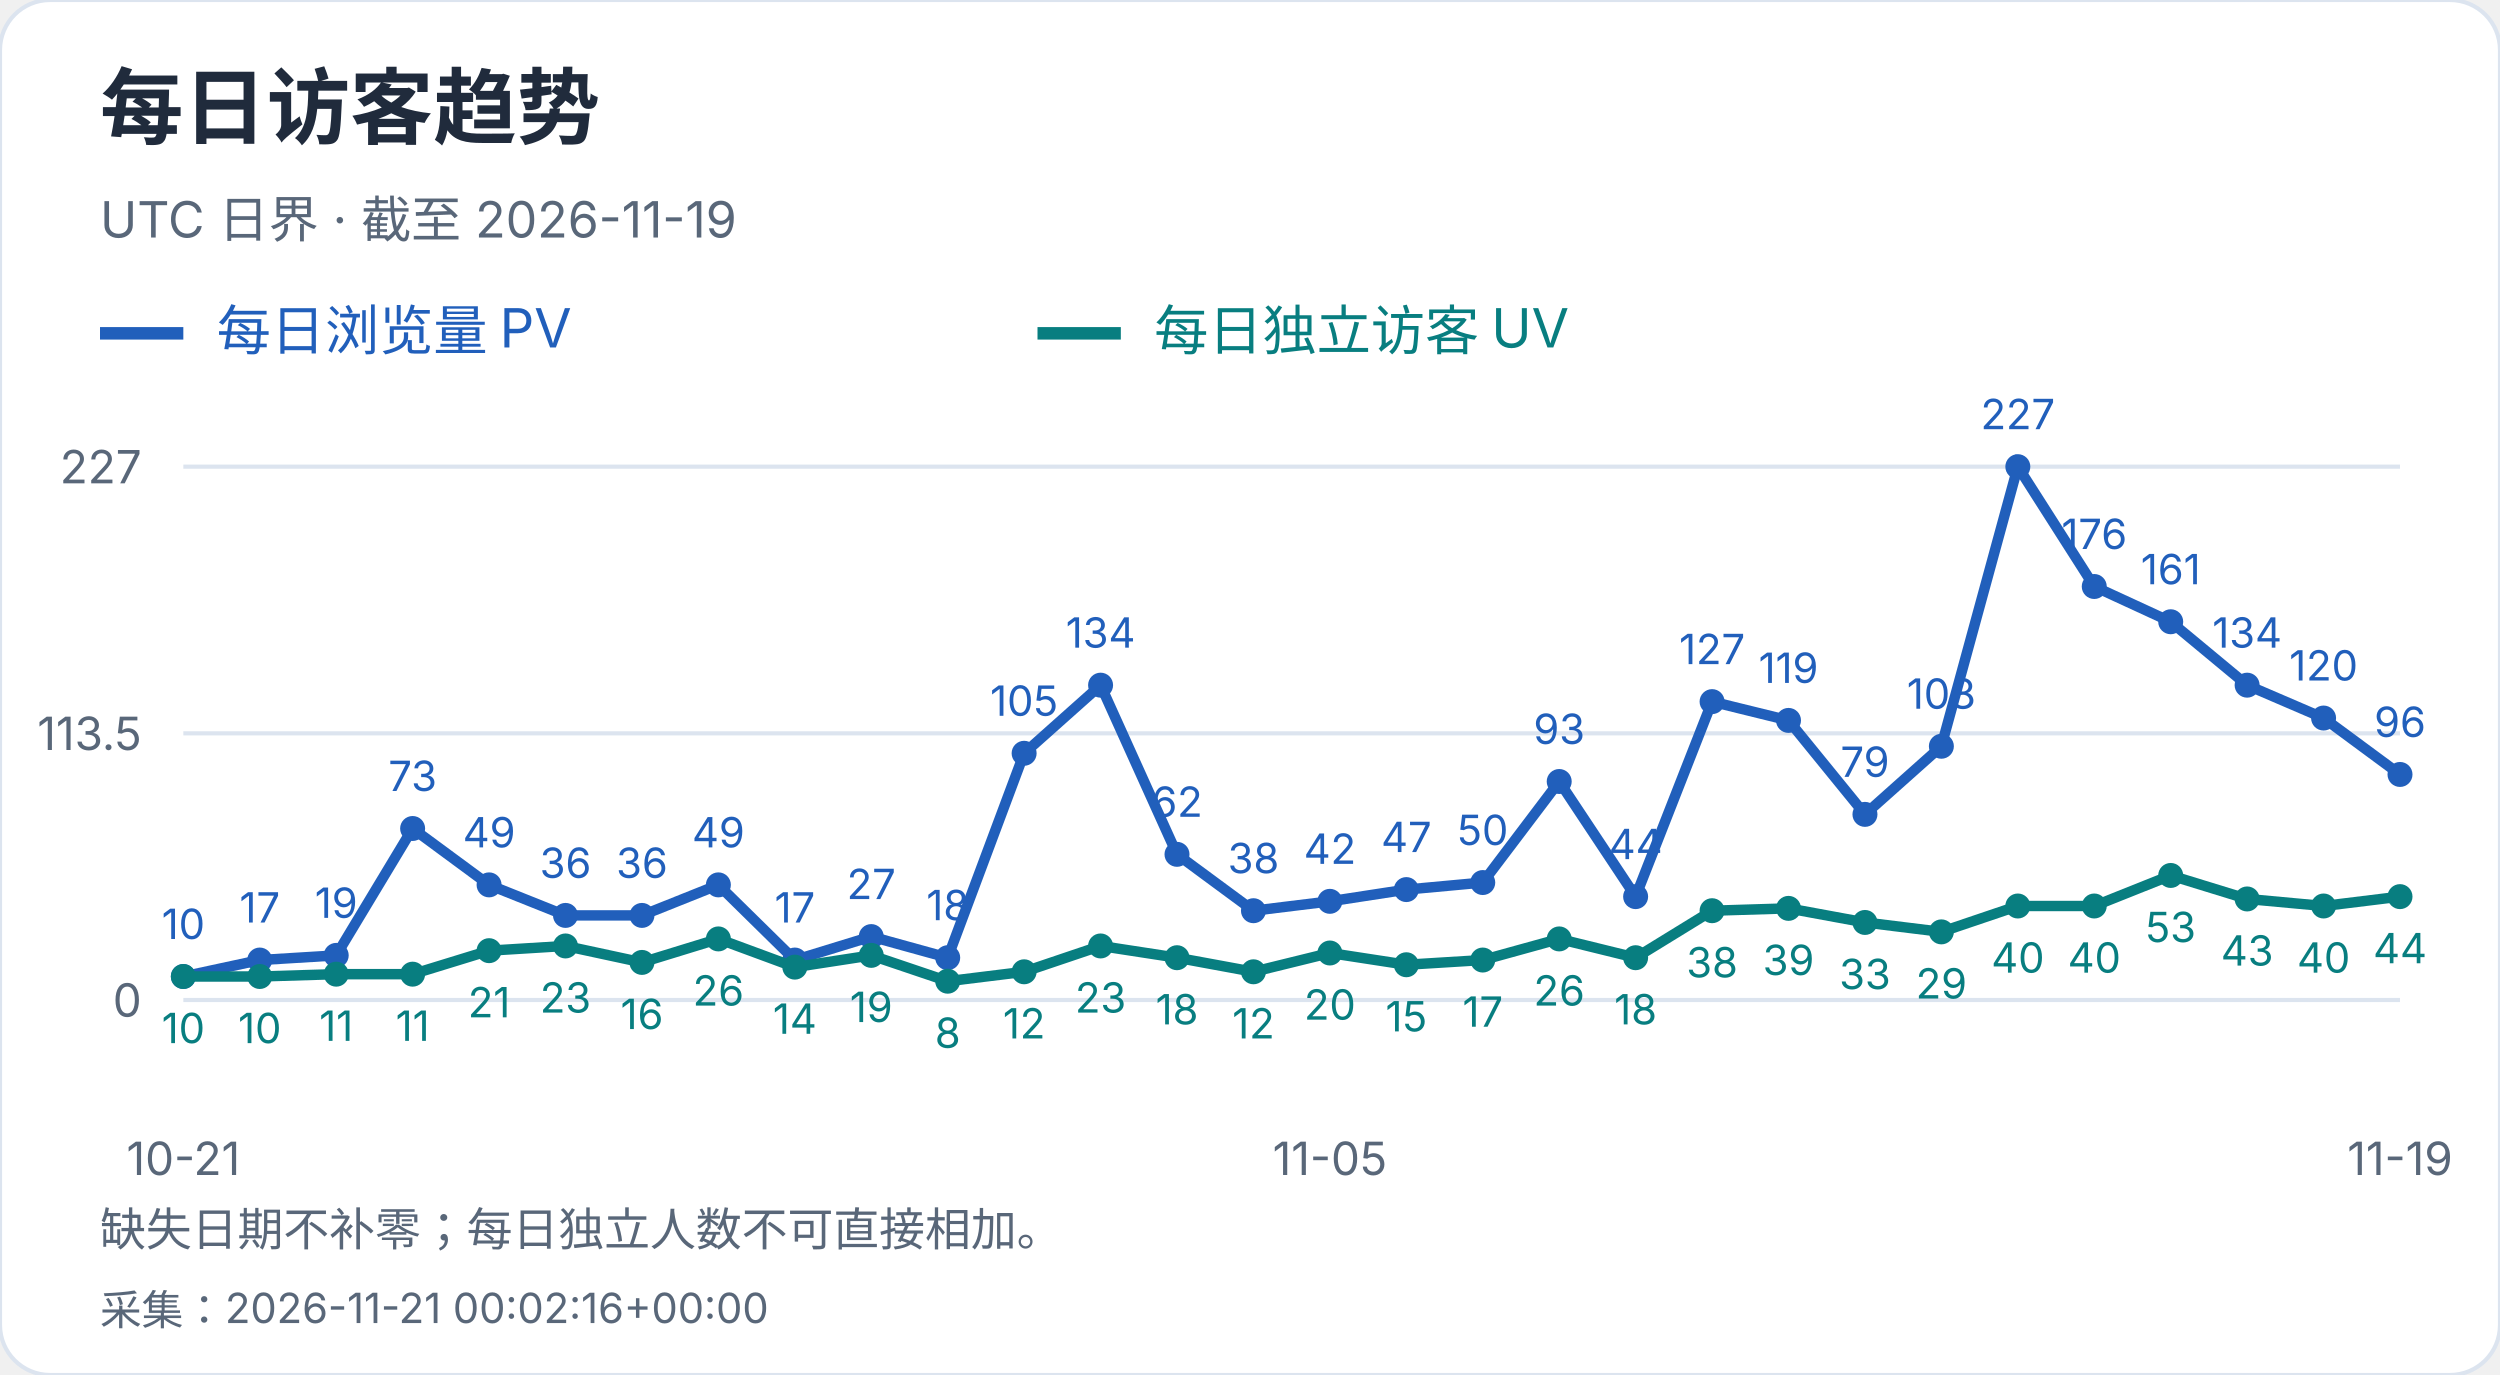
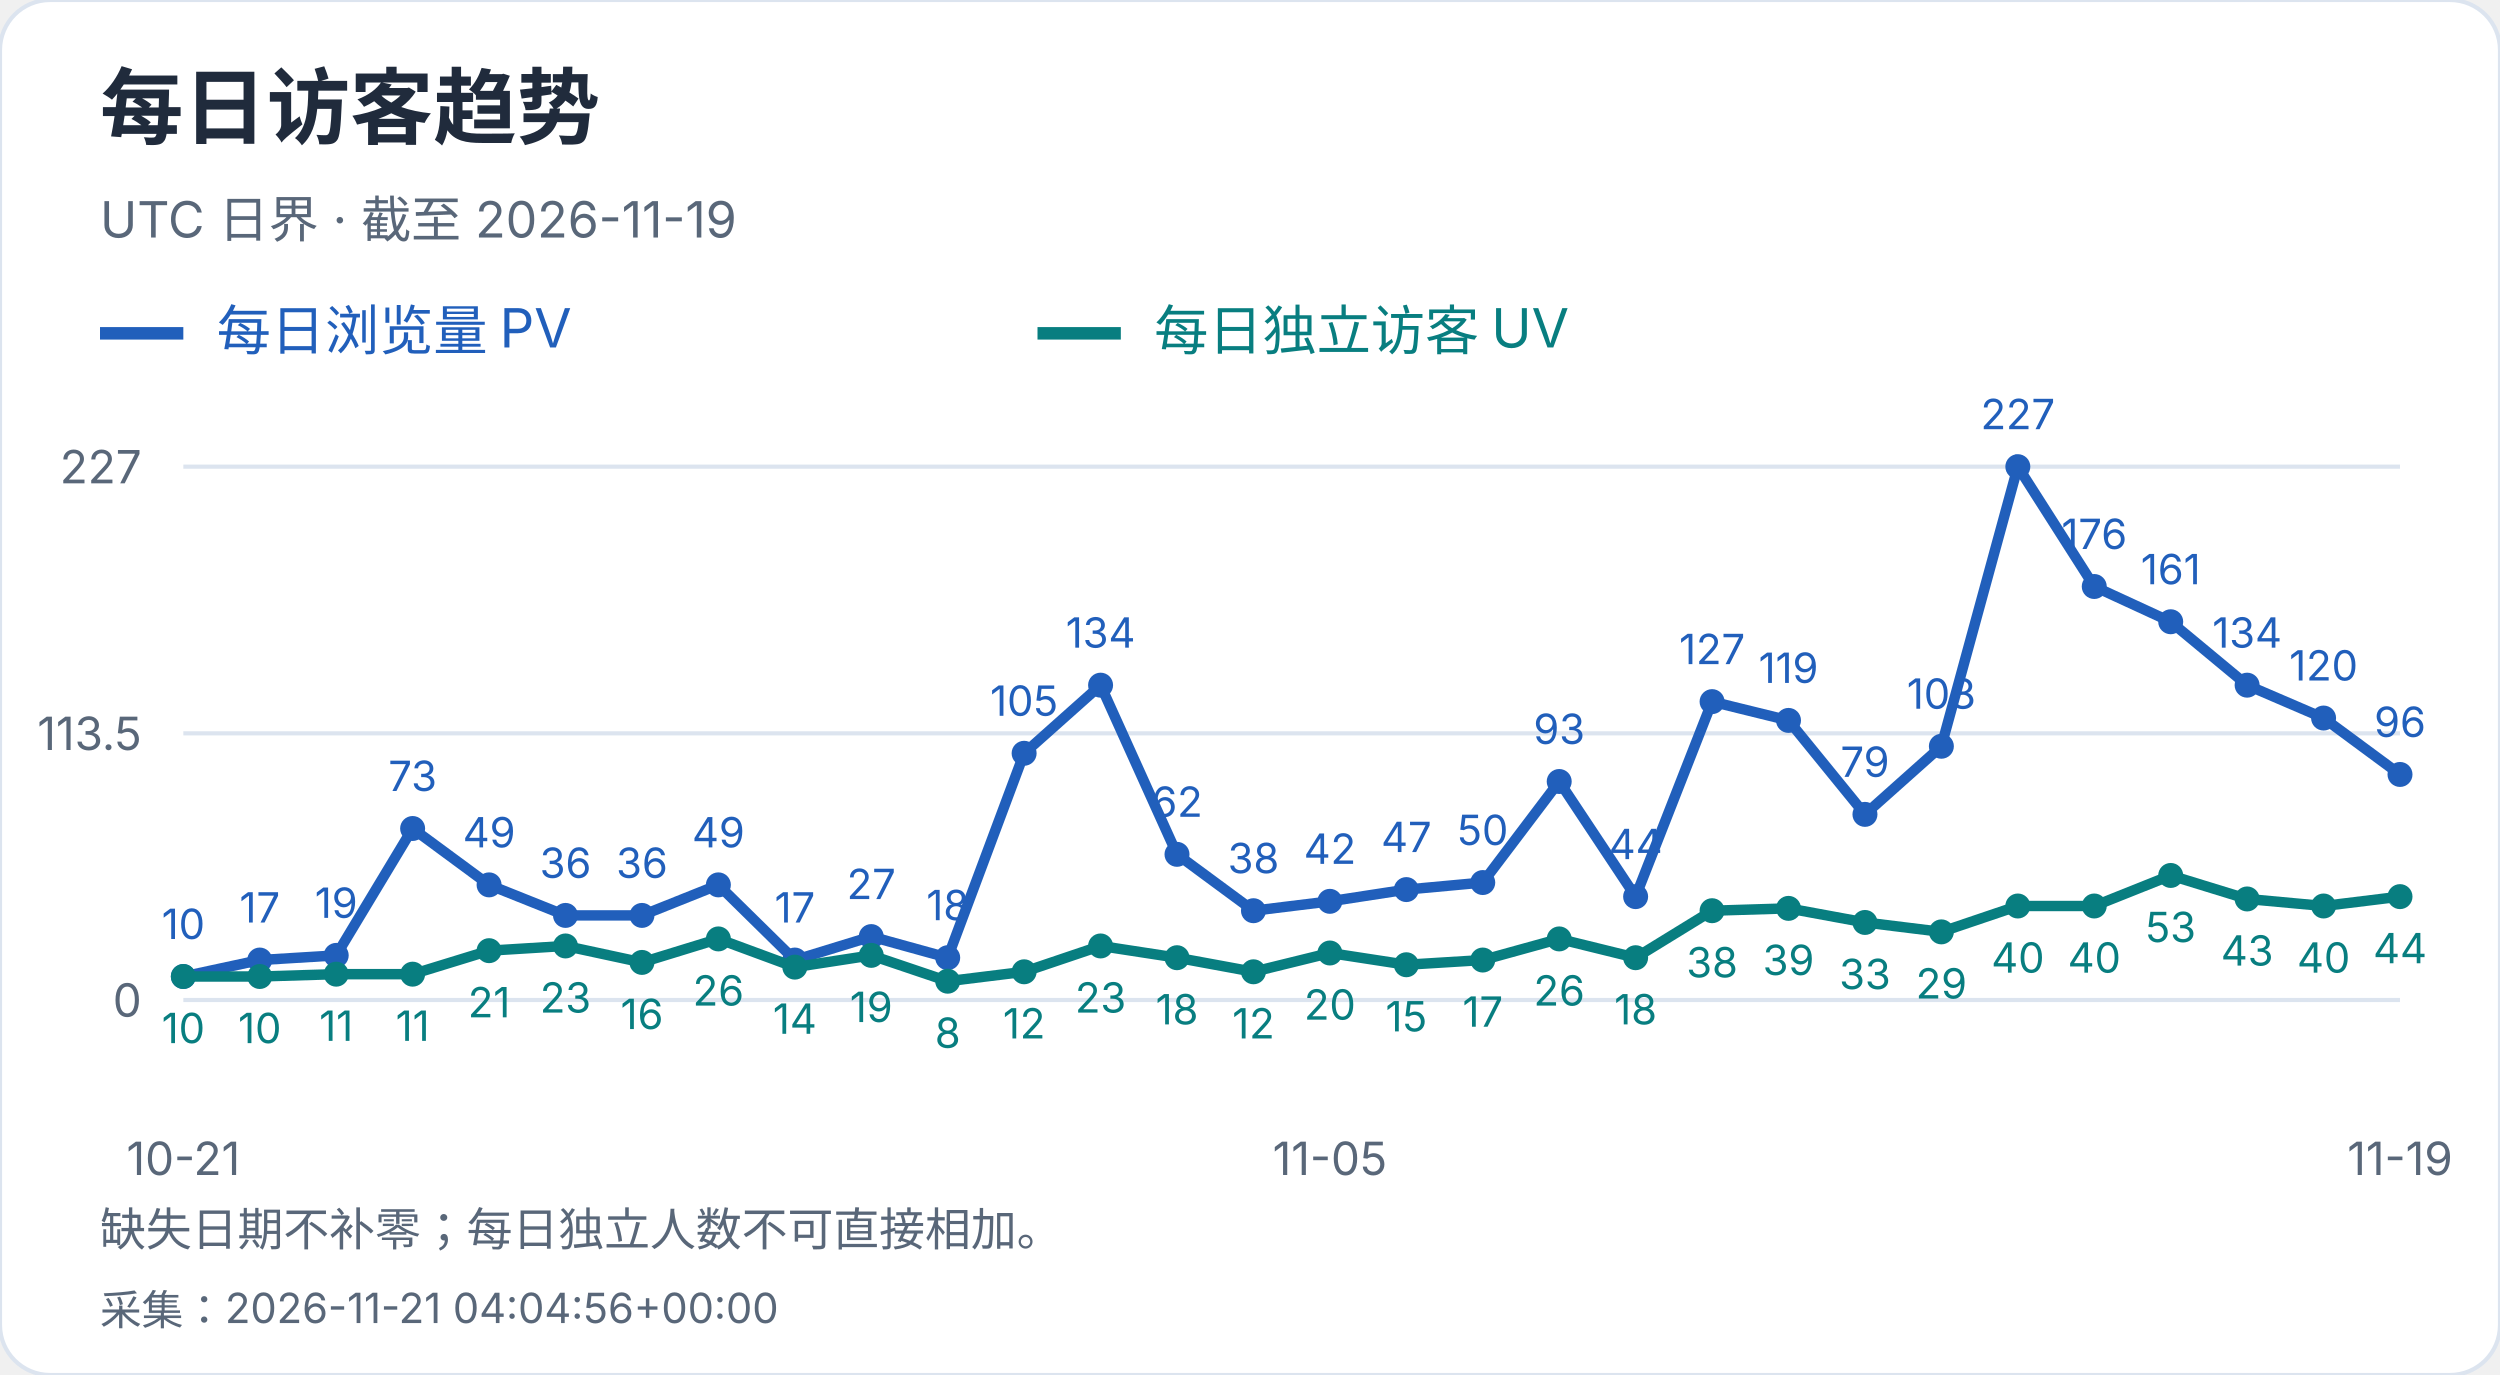
<svg xmlns="http://www.w3.org/2000/svg" width="600" height="330" viewBox="0 0 600 330" role="img" aria-label="每日访客趋势">
  <style>text{font-family:-apple-system,BlinkMacSystemFont,"Segoe UI","PingFang SC","Microsoft YaHei",sans-serif;font-variant-numeric:tabular-nums}</style>
  <rect width="600" height="330" rx="12" fill="white" stroke="#dce4ef" />
  <text x="24" y="33" font-size="20" fill="#202b3c" font-weight="650" text-anchor="start">每日访客趋势</text>
  <text x="24" y="57" font-size="12" fill="#596779" font-weight="400" text-anchor="start">UTC 日界 · 截至 2026-11-19</text>
  <path d="M24 80h20" stroke="#215fbb" stroke-width="3" />
  <text x="52" y="84" font-size="13" fill="#215fbb" font-weight="400" text-anchor="start">每日浏览量 PV</text>
  <path d="M249 80h20" stroke="#087e80" stroke-width="3" />
  <text x="277" y="84" font-size="13" fill="#087e80" font-weight="400" text-anchor="start">每日独立访客 UV</text>
  <path d="M44 240.0H576" stroke="#dce4ef" />
  <text x="34" y="244.0" font-size="11" fill="#596779" font-weight="400" text-anchor="end">0</text>
  <path d="M44 176.0H576" stroke="#dce4ef" />
  <text x="34" y="180.0" font-size="11" fill="#596779" font-weight="400" text-anchor="end">113.5</text>
  <path d="M44 112.0H576" stroke="#dce4ef" />
  <text x="34" y="116.0" font-size="11" fill="#596779" font-weight="400" text-anchor="end">227</text>
  <circle cx="44.00" cy="234.36" r="3" fill="#215fbb" />
  <text x="44.0" y="225.36" font-size="10" fill="#215fbb" font-weight="400" text-anchor="middle">10</text>
  <circle cx="62.34" cy="230.41" r="3" fill="#215fbb" />
  <text x="62.34" y="221.41" font-size="10" fill="#215fbb" font-weight="400" text-anchor="middle">17</text>
  <circle cx="80.69" cy="229.29" r="3" fill="#215fbb" />
  <text x="80.69" y="220.29" font-size="10" fill="#215fbb" font-weight="400" text-anchor="middle">19</text>
  <circle cx="99.03" cy="198.84" r="3" fill="#215fbb" />
  <text x="99.03" y="189.84" font-size="10" fill="#215fbb" font-weight="400" text-anchor="middle">73</text>
  <circle cx="117.38" cy="212.37" r="3" fill="#215fbb" />
  <text x="117.38" y="203.37" font-size="10" fill="#215fbb" font-weight="400" text-anchor="middle">49</text>
  <circle cx="135.72" cy="219.70" r="3" fill="#215fbb" />
  <text x="135.72" y="210.7" font-size="10" fill="#215fbb" font-weight="400" text-anchor="middle">36</text>
  <circle cx="154.07" cy="219.70" r="3" fill="#215fbb" />
  <text x="154.07" y="210.7" font-size="10" fill="#215fbb" font-weight="400" text-anchor="middle">36</text>
  <circle cx="172.41" cy="212.37" r="3" fill="#215fbb" />
  <text x="172.41" y="203.37" font-size="10" fill="#215fbb" font-weight="400" text-anchor="middle">49</text>
  <circle cx="190.76" cy="230.41" r="3" fill="#215fbb" />
  <text x="190.76" y="221.41" font-size="10" fill="#215fbb" font-weight="400" text-anchor="middle">17</text>
  <circle cx="209.10" cy="224.78" r="3" fill="#215fbb" />
  <text x="209.1" y="215.78" font-size="10" fill="#215fbb" font-weight="400" text-anchor="middle">27</text>
  <circle cx="227.45" cy="229.85" r="3" fill="#215fbb" />
  <text x="227.45" y="220.85" font-size="10" fill="#215fbb" font-weight="400" text-anchor="middle">18</text>
  <circle cx="245.79" cy="180.79" r="3" fill="#215fbb" />
  <text x="245.79" y="171.79" font-size="10" fill="#215fbb" font-weight="400" text-anchor="middle">105</text>
  <circle cx="264.14" cy="164.44" r="3" fill="#215fbb" />
  <text x="264.14" y="155.44" font-size="10" fill="#215fbb" font-weight="400" text-anchor="middle">134</text>
  <circle cx="282.48" cy="205.04" r="3" fill="#215fbb" />
  <text x="282.48" y="196.04" font-size="10" fill="#215fbb" font-weight="400" text-anchor="middle">62</text>
  <circle cx="300.83" cy="218.57" r="3" fill="#215fbb" />
  <text x="300.83" y="209.57" font-size="10" fill="#215fbb" font-weight="400" text-anchor="middle">38</text>
  <circle cx="319.17" cy="216.32" r="3" fill="#215fbb" />
  <text x="319.17" y="207.32" font-size="10" fill="#215fbb" font-weight="400" text-anchor="middle">42</text>
  <circle cx="337.52" cy="213.50" r="3" fill="#215fbb" />
  <text x="337.52" y="204.5" font-size="10" fill="#215fbb" font-weight="400" text-anchor="middle">47</text>
  <circle cx="355.86" cy="211.81" r="3" fill="#215fbb" />
  <text x="355.86" y="202.81" font-size="10" fill="#215fbb" font-weight="400" text-anchor="middle">50</text>
  <circle cx="374.21" cy="187.56" r="3" fill="#215fbb" />
  <text x="374.21" y="178.56" font-size="10" fill="#215fbb" font-weight="400" text-anchor="middle">93</text>
  <circle cx="392.55" cy="215.19" r="3" fill="#215fbb" />
  <text x="392.55" y="206.19" font-size="10" fill="#215fbb" font-weight="400" text-anchor="middle">44</text>
  <circle cx="410.90" cy="168.39" r="3" fill="#215fbb" />
  <text x="410.9" y="159.39" font-size="10" fill="#215fbb" font-weight="400" text-anchor="middle">127</text>
  <circle cx="429.24" cy="172.90" r="3" fill="#215fbb" />
  <text x="429.24" y="163.9" font-size="10" fill="#215fbb" font-weight="400" text-anchor="middle">119</text>
  <circle cx="447.59" cy="195.45" r="3" fill="#215fbb" />
  <text x="447.59" y="186.45" font-size="10" fill="#215fbb" font-weight="400" text-anchor="middle">79</text>
  <circle cx="465.93" cy="179.10" r="3" fill="#215fbb" />
  <text x="465.93" y="170.1" font-size="10" fill="#215fbb" font-weight="400" text-anchor="middle">108</text>
  <circle cx="484.28" cy="112.00" r="3" fill="#215fbb" />
  <text x="484.28" y="103.0" font-size="10" fill="#215fbb" font-weight="400" text-anchor="middle">227</text>
  <circle cx="502.62" cy="140.76" r="3" fill="#215fbb" />
  <text x="502.62" y="131.76" font-size="10" fill="#215fbb" font-weight="400" text-anchor="middle">176</text>
  <circle cx="520.97" cy="149.22" r="3" fill="#215fbb" />
  <text x="520.97" y="140.22" font-size="10" fill="#215fbb" font-weight="400" text-anchor="middle">161</text>
  <circle cx="539.31" cy="164.44" r="3" fill="#215fbb" />
  <text x="539.31" y="155.44" font-size="10" fill="#215fbb" font-weight="400" text-anchor="middle">134</text>
  <circle cx="557.66" cy="172.33" r="3" fill="#215fbb" />
  <text x="557.66" y="163.33" font-size="10" fill="#215fbb" font-weight="400" text-anchor="middle">120</text>
  <circle cx="576.00" cy="185.87" r="3" fill="#215fbb" />
  <text x="576.0" y="176.87" font-size="10" fill="#215fbb" font-weight="400" text-anchor="middle">96</text>
  <polyline points="44.00,234.36 62.34,230.41 80.69,229.29 99.03,198.84 117.38,212.37 135.72,219.70 154.07,219.70 172.41,212.37 190.76,230.41 209.10,224.78 227.45,229.85 245.79,180.79 264.14,164.44 282.48,205.04 300.83,218.57 319.17,216.32 337.52,213.50 355.86,211.81 374.21,187.56 392.55,215.19 410.90,168.39 429.24,172.90 447.59,195.45 465.93,179.10 484.28,112.00 502.62,140.76 520.97,149.22 539.31,164.44 557.66,172.33 576.00,185.87" fill="none" stroke="#215fbb" stroke-width="2.5" />
  <circle cx="44.00" cy="234.36" r="3" fill="#087e80" />
  <text x="44.0" y="250.36" font-size="10" fill="#087e80" font-weight="400" text-anchor="middle">10</text>
  <circle cx="62.34" cy="234.36" r="3" fill="#087e80" />
  <text x="62.34" y="250.36" font-size="10" fill="#087e80" font-weight="400" text-anchor="middle">10</text>
  <circle cx="80.69" cy="233.80" r="3" fill="#087e80" />
  <text x="80.69" y="249.8" font-size="10" fill="#087e80" font-weight="400" text-anchor="middle">11</text>
  <circle cx="99.03" cy="233.80" r="3" fill="#087e80" />
  <text x="99.03" y="249.8" font-size="10" fill="#087e80" font-weight="400" text-anchor="middle">11</text>
  <circle cx="117.38" cy="228.16" r="3" fill="#087e80" />
  <text x="117.38" y="244.16" font-size="10" fill="#087e80" font-weight="400" text-anchor="middle">21</text>
  <circle cx="135.72" cy="227.03" r="3" fill="#087e80" />
  <text x="135.72" y="243.03" font-size="10" fill="#087e80" font-weight="400" text-anchor="middle">23</text>
  <circle cx="154.07" cy="230.98" r="3" fill="#087e80" />
  <text x="154.07" y="246.98" font-size="10" fill="#087e80" font-weight="400" text-anchor="middle">16</text>
  <circle cx="172.41" cy="225.34" r="3" fill="#087e80" />
  <text x="172.41" y="241.34" font-size="10" fill="#087e80" font-weight="400" text-anchor="middle">26</text>
  <circle cx="190.76" cy="232.11" r="3" fill="#087e80" />
  <text x="190.76" y="248.11" font-size="10" fill="#087e80" font-weight="400" text-anchor="middle">14</text>
  <circle cx="209.10" cy="229.29" r="3" fill="#087e80" />
  <text x="209.1" y="245.29" font-size="10" fill="#087e80" font-weight="400" text-anchor="middle">19</text>
  <circle cx="227.45" cy="235.49" r="3" fill="#087e80" />
  <text x="227.45" y="251.49" font-size="10" fill="#087e80" font-weight="400" text-anchor="middle">8</text>
  <circle cx="245.79" cy="233.23" r="3" fill="#087e80" />
  <text x="245.79" y="249.23" font-size="10" fill="#087e80" font-weight="400" text-anchor="middle">12</text>
  <circle cx="264.14" cy="227.03" r="3" fill="#087e80" />
  <text x="264.14" y="243.03" font-size="10" fill="#087e80" font-weight="400" text-anchor="middle">23</text>
  <circle cx="282.48" cy="229.85" r="3" fill="#087e80" />
  <text x="282.48" y="245.85" font-size="10" fill="#087e80" font-weight="400" text-anchor="middle">18</text>
  <circle cx="300.83" cy="233.23" r="3" fill="#087e80" />
  <text x="300.83" y="249.23" font-size="10" fill="#087e80" font-weight="400" text-anchor="middle">12</text>
  <circle cx="319.17" cy="228.72" r="3" fill="#087e80" />
  <text x="319.17" y="244.72" font-size="10" fill="#087e80" font-weight="400" text-anchor="middle">20</text>
  <circle cx="337.52" cy="231.54" r="3" fill="#087e80" />
  <text x="337.52" y="247.54" font-size="10" fill="#087e80" font-weight="400" text-anchor="middle">15</text>
  <circle cx="355.86" cy="230.41" r="3" fill="#087e80" />
  <text x="355.86" y="246.41" font-size="10" fill="#087e80" font-weight="400" text-anchor="middle">17</text>
  <circle cx="374.21" cy="225.34" r="3" fill="#087e80" />
  <text x="374.21" y="241.34" font-size="10" fill="#087e80" font-weight="400" text-anchor="middle">26</text>
  <circle cx="392.55" cy="229.85" r="3" fill="#087e80" />
  <text x="392.55" y="245.85" font-size="10" fill="#087e80" font-weight="400" text-anchor="middle">18</text>
  <circle cx="410.90" cy="218.57" r="3" fill="#087e80" />
  <text x="410.9" y="234.57" font-size="10" fill="#087e80" font-weight="400" text-anchor="middle">38</text>
  <circle cx="429.24" cy="218.01" r="3" fill="#087e80" />
  <text x="429.24" y="234.01" font-size="10" fill="#087e80" font-weight="400" text-anchor="middle">39</text>
  <circle cx="447.59" cy="221.39" r="3" fill="#087e80" />
  <text x="447.59" y="237.39" font-size="10" fill="#087e80" font-weight="400" text-anchor="middle">33</text>
  <circle cx="465.93" cy="223.65" r="3" fill="#087e80" />
  <text x="465.93" y="239.65" font-size="10" fill="#087e80" font-weight="400" text-anchor="middle">29</text>
  <circle cx="484.28" cy="217.44" r="3" fill="#087e80" />
  <text x="484.28" y="233.44" font-size="10" fill="#087e80" font-weight="400" text-anchor="middle">40</text>
  <circle cx="502.62" cy="217.44" r="3" fill="#087e80" />
  <text x="502.62" y="233.44" font-size="10" fill="#087e80" font-weight="400" text-anchor="middle">40</text>
  <circle cx="520.97" cy="210.11" r="3" fill="#087e80" />
  <text x="520.97" y="226.11" font-size="10" fill="#087e80" font-weight="400" text-anchor="middle">53</text>
  <circle cx="539.31" cy="215.75" r="3" fill="#087e80" />
  <text x="539.31" y="231.75" font-size="10" fill="#087e80" font-weight="400" text-anchor="middle">43</text>
  <circle cx="557.66" cy="217.44" r="3" fill="#087e80" />
  <text x="557.66" y="233.44" font-size="10" fill="#087e80" font-weight="400" text-anchor="middle">40</text>
  <circle cx="576.00" cy="215.19" r="3" fill="#087e80" />
  <text x="576.0" y="231.19" font-size="10" fill="#087e80" font-weight="400" text-anchor="middle">44</text>
  <polyline points="44.00,234.36 62.34,234.36 80.69,233.80 99.03,233.80 117.38,228.16 135.72,227.03 154.07,230.98 172.41,225.34 190.76,232.11 209.10,229.29 227.45,235.49 245.79,233.23 264.14,227.03 282.48,229.85 300.83,233.23 319.17,228.72 337.52,231.54 355.86,230.41 374.21,225.34 392.55,229.85 410.90,218.57 429.24,218.01 447.59,221.39 465.93,223.65 484.28,217.44 502.62,217.44 520.97,210.11 539.31,215.75 557.66,217.44 576.00,215.19" fill="none" stroke="#087e80" stroke-width="2.5" />
  <text x="44.0" y="282" font-size="11" fill="#596779" font-weight="400" text-anchor="middle">10-21</text>
  <text x="319.172" y="282" font-size="11" fill="#596779" font-weight="400" text-anchor="middle">11-05</text>
  <text x="576.0" y="282" font-size="11" fill="#596779" font-weight="400" text-anchor="middle">11-19</text>
  <text x="24" y="299" font-size="11" fill="#596779" font-weight="400" text-anchor="start">缺失日期不补零；每日独立人数不可直接相加。</text>
-   <text x="24" y="318" font-size="10" fill="#596779" font-weight="400" text-anchor="start">采集：2026-11-21 00:02:16+00:00</text>
+   <text x="24" y="318" font-size="10" fill="#596779" font-weight="400" text-anchor="start">采集：2026-11-21 04:04:56+00:00</text>
</svg>
